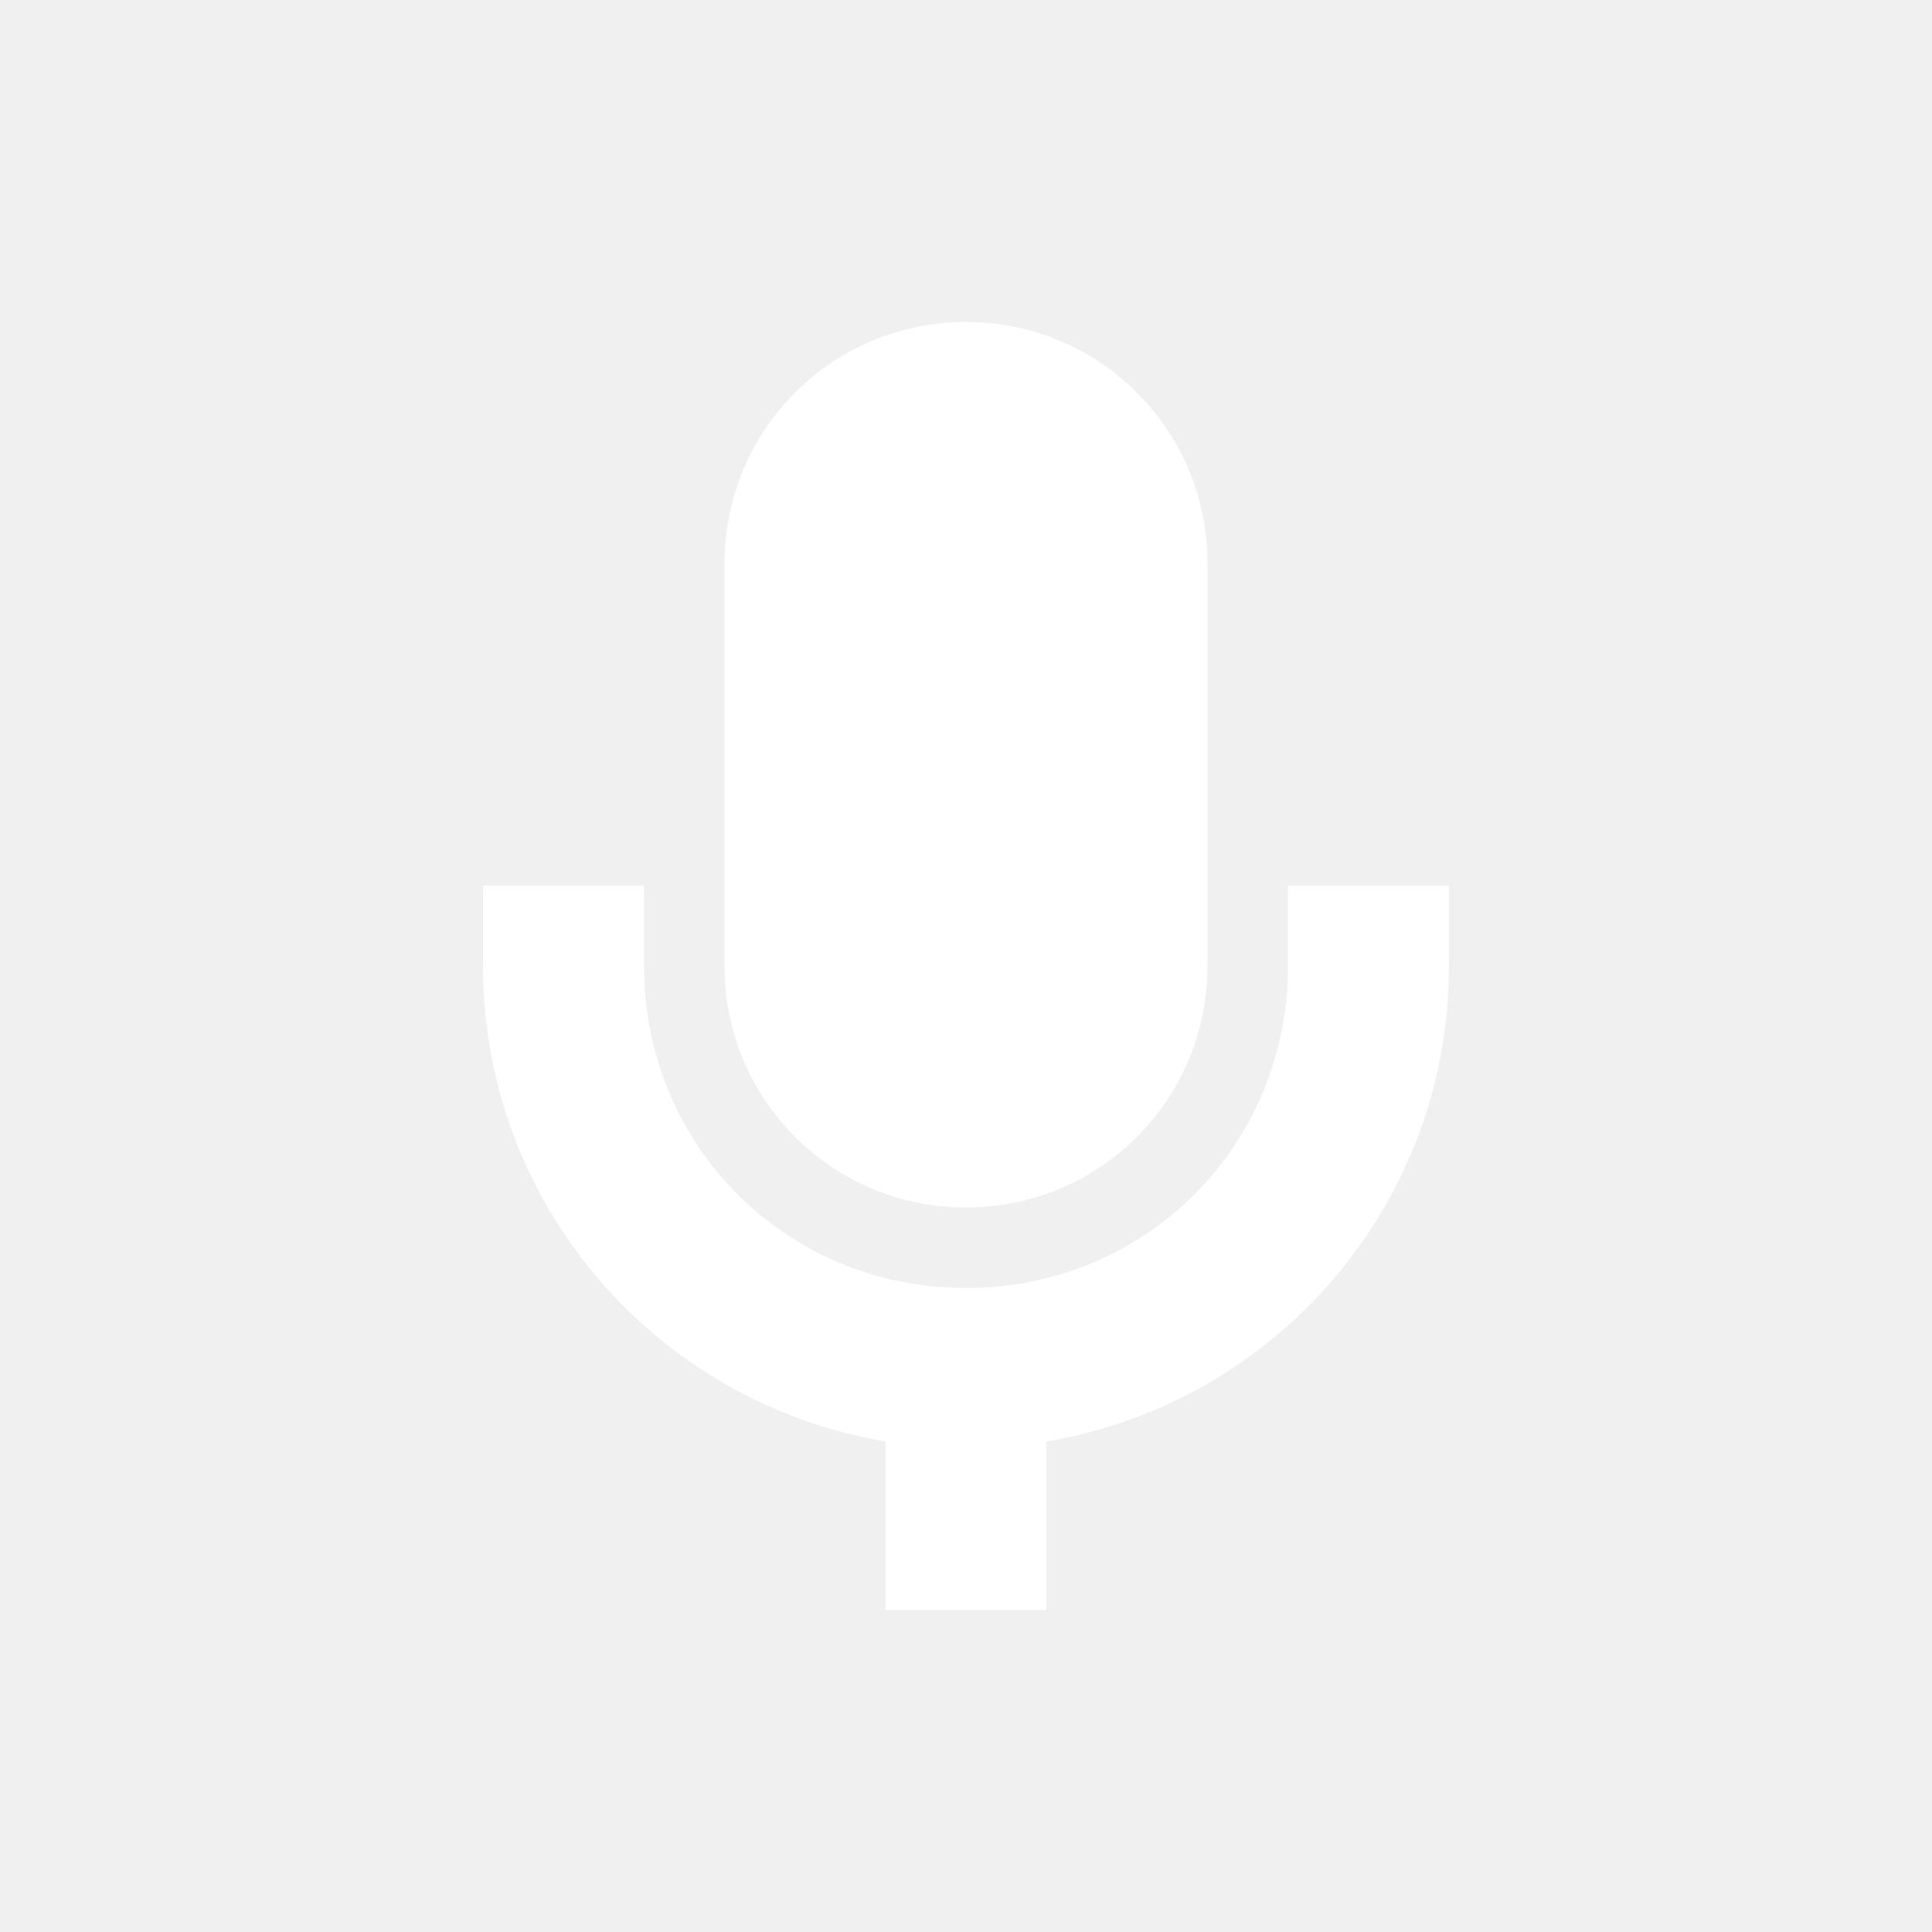
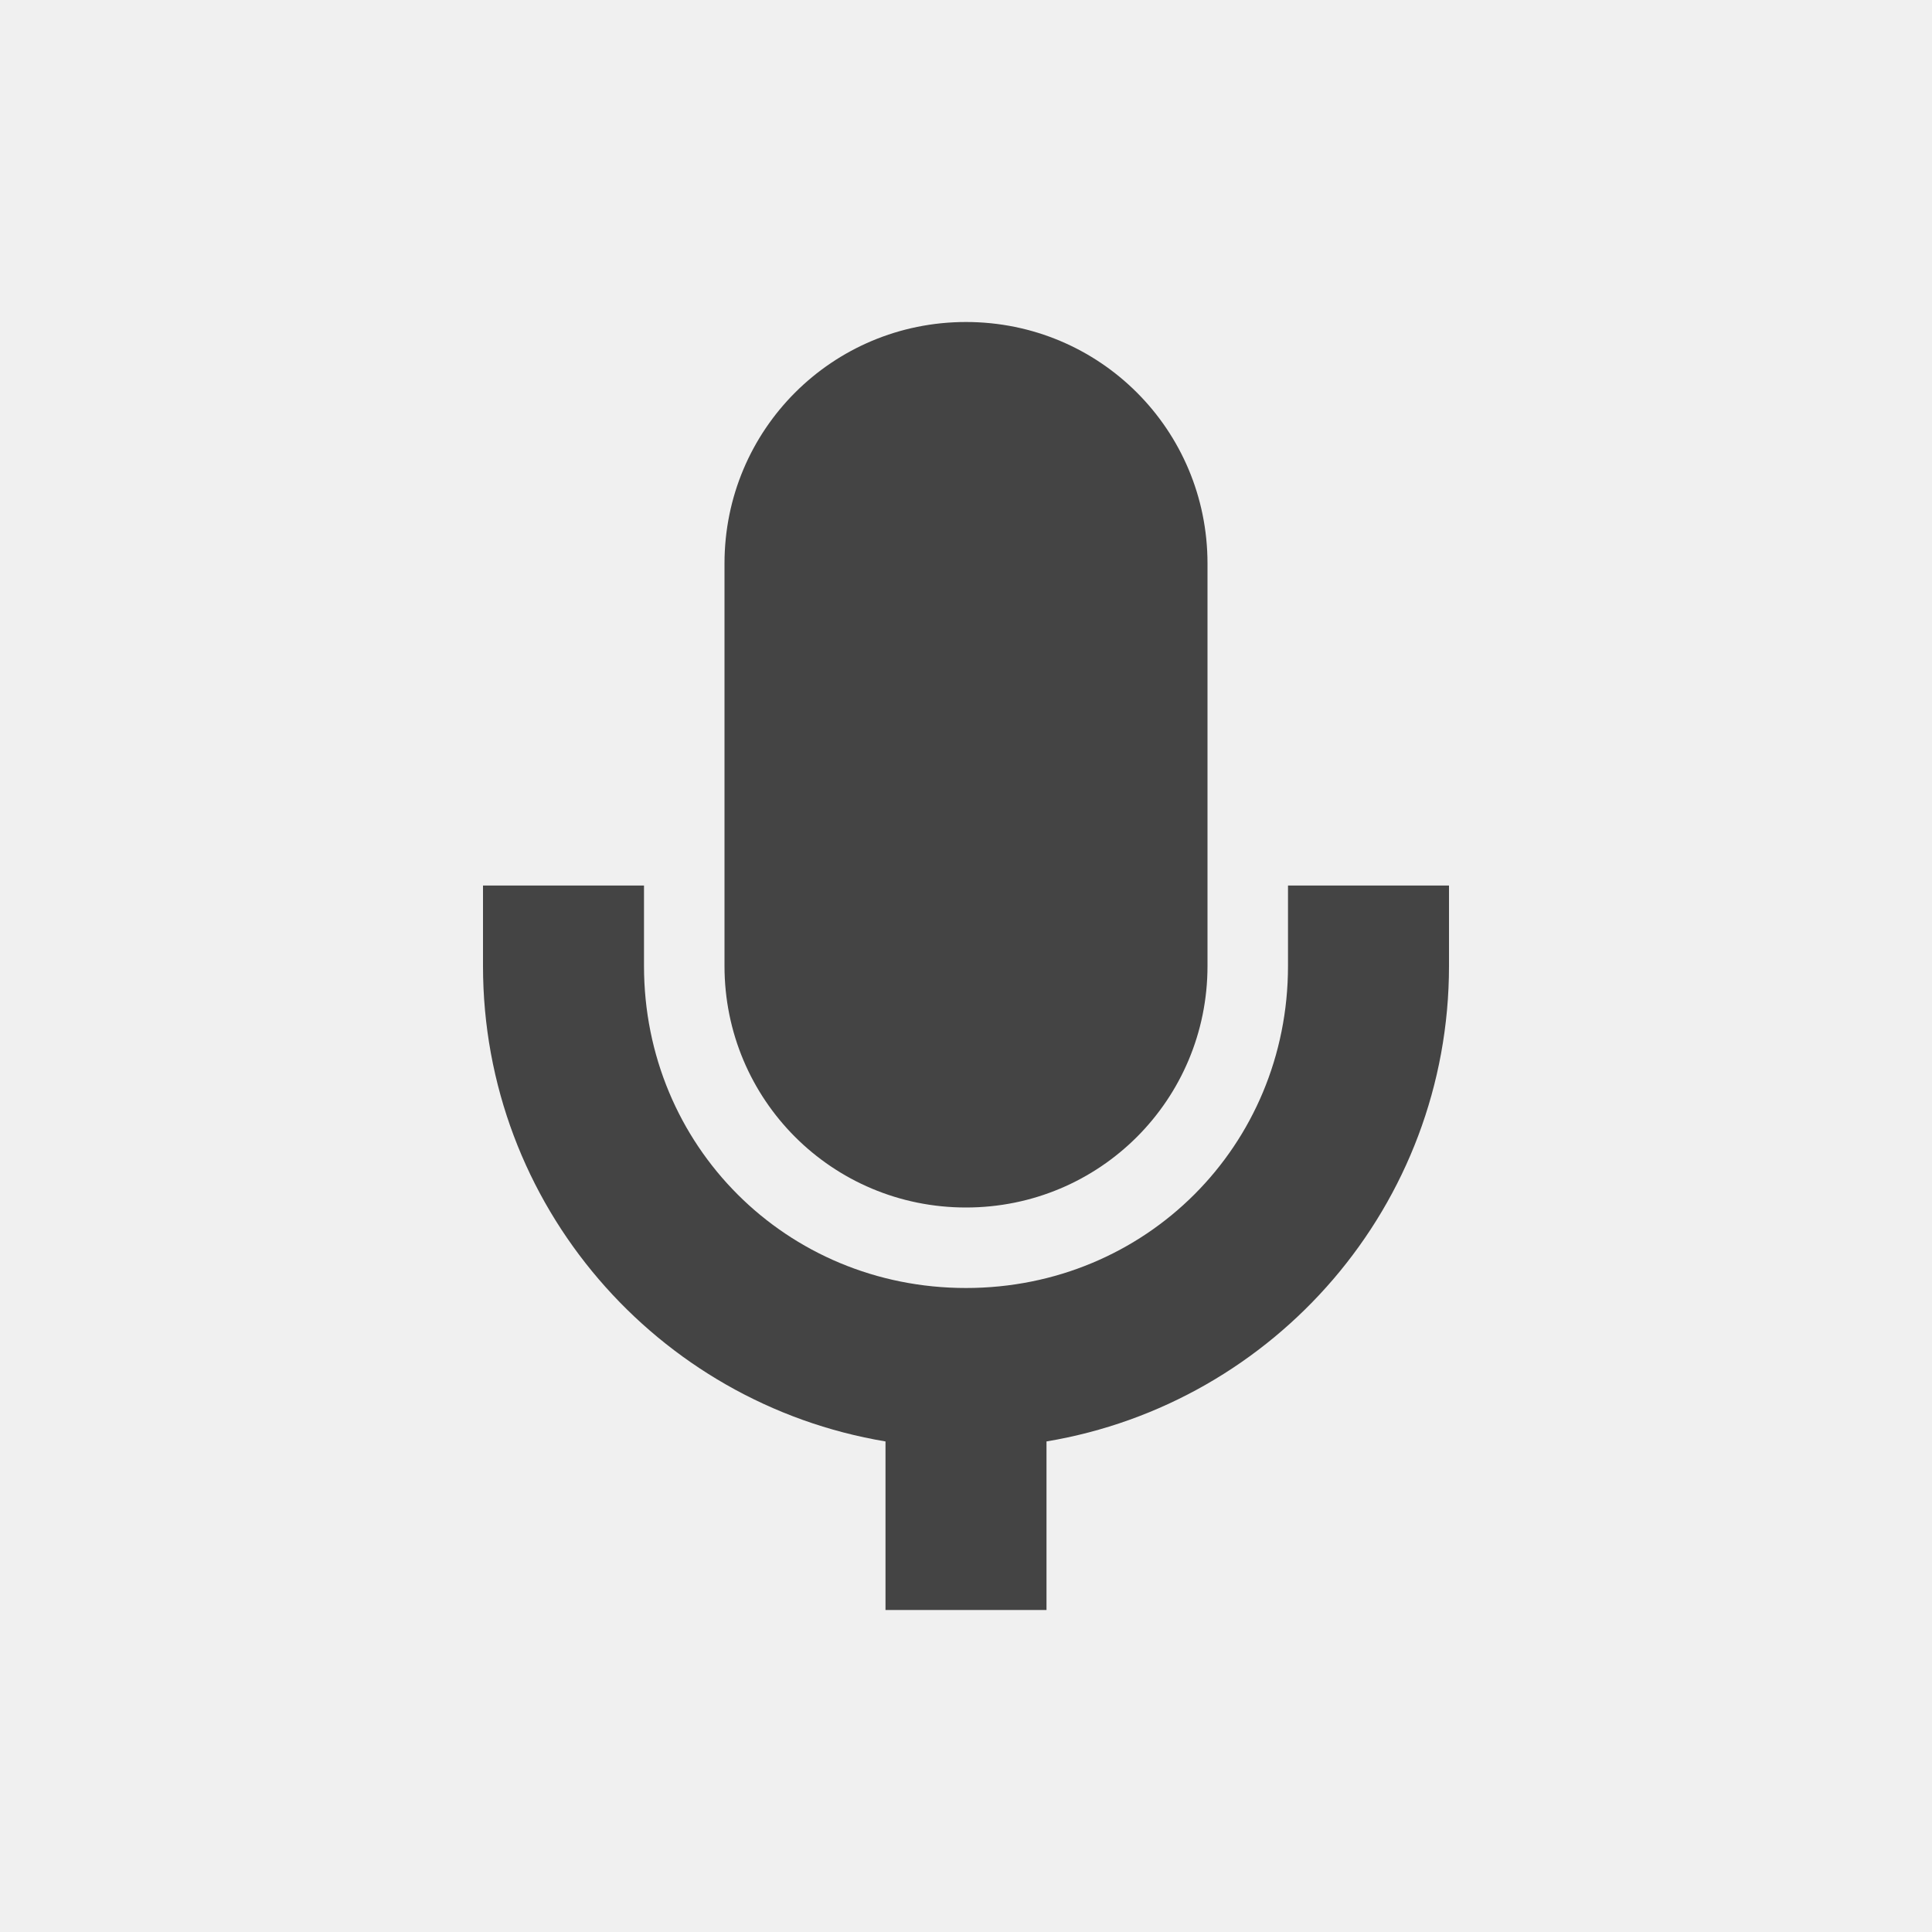
<svg xmlns="http://www.w3.org/2000/svg" width="24" height="24" version="1.1">
+   <defs>
+     <style id="current-color-scheme" type="text/css">
+    .ColorScheme-Text { color:#444444; } .ColorScheme-Highlight { color:#4285f4; } .ColorScheme-NeutralText { color:#ff9800; } .ColorScheme-PositiveText { color:#4caf50; } .ColorScheme-NegativeText { color:#f44336; }
+   </style>
+   </defs>
  <g transform="translate(-152 -648.36)">
-     <path style="fill:#ffffff" d="m164 652.36c-1.662 0-3 1.338-3 3v5c0 1.662 1.338 3 3 3s3-1.338 3-3v-5c0-1.662-1.338-3-3-3zm-6 7v1c0 2.97 2.162 5.432 5 5.906v2.094h2v-2.094c2.838-0.474 5-2.937 5-5.906v-1h-2v1c0 2.233-1.767 4-4 4s-4-1.767-4-4v-1z" />
+     <path style="fill:currentColor" class="ColorScheme-Text" d="m164 652.36c-1.662 0-3 1.338-3 3v5c0 1.662 1.338 3 3 3s3-1.338 3-3v-5c0-1.662-1.338-3-3-3zm-6 7v1c0 2.97 2.162 5.432 5 5.906v2.094h2v-2.094c2.838-0.474 5-2.937 5-5.906v-1h-2v1c0 2.233-1.767 4-4 4s-4-1.767-4-4v-1z" />
  </g>
</svg>
